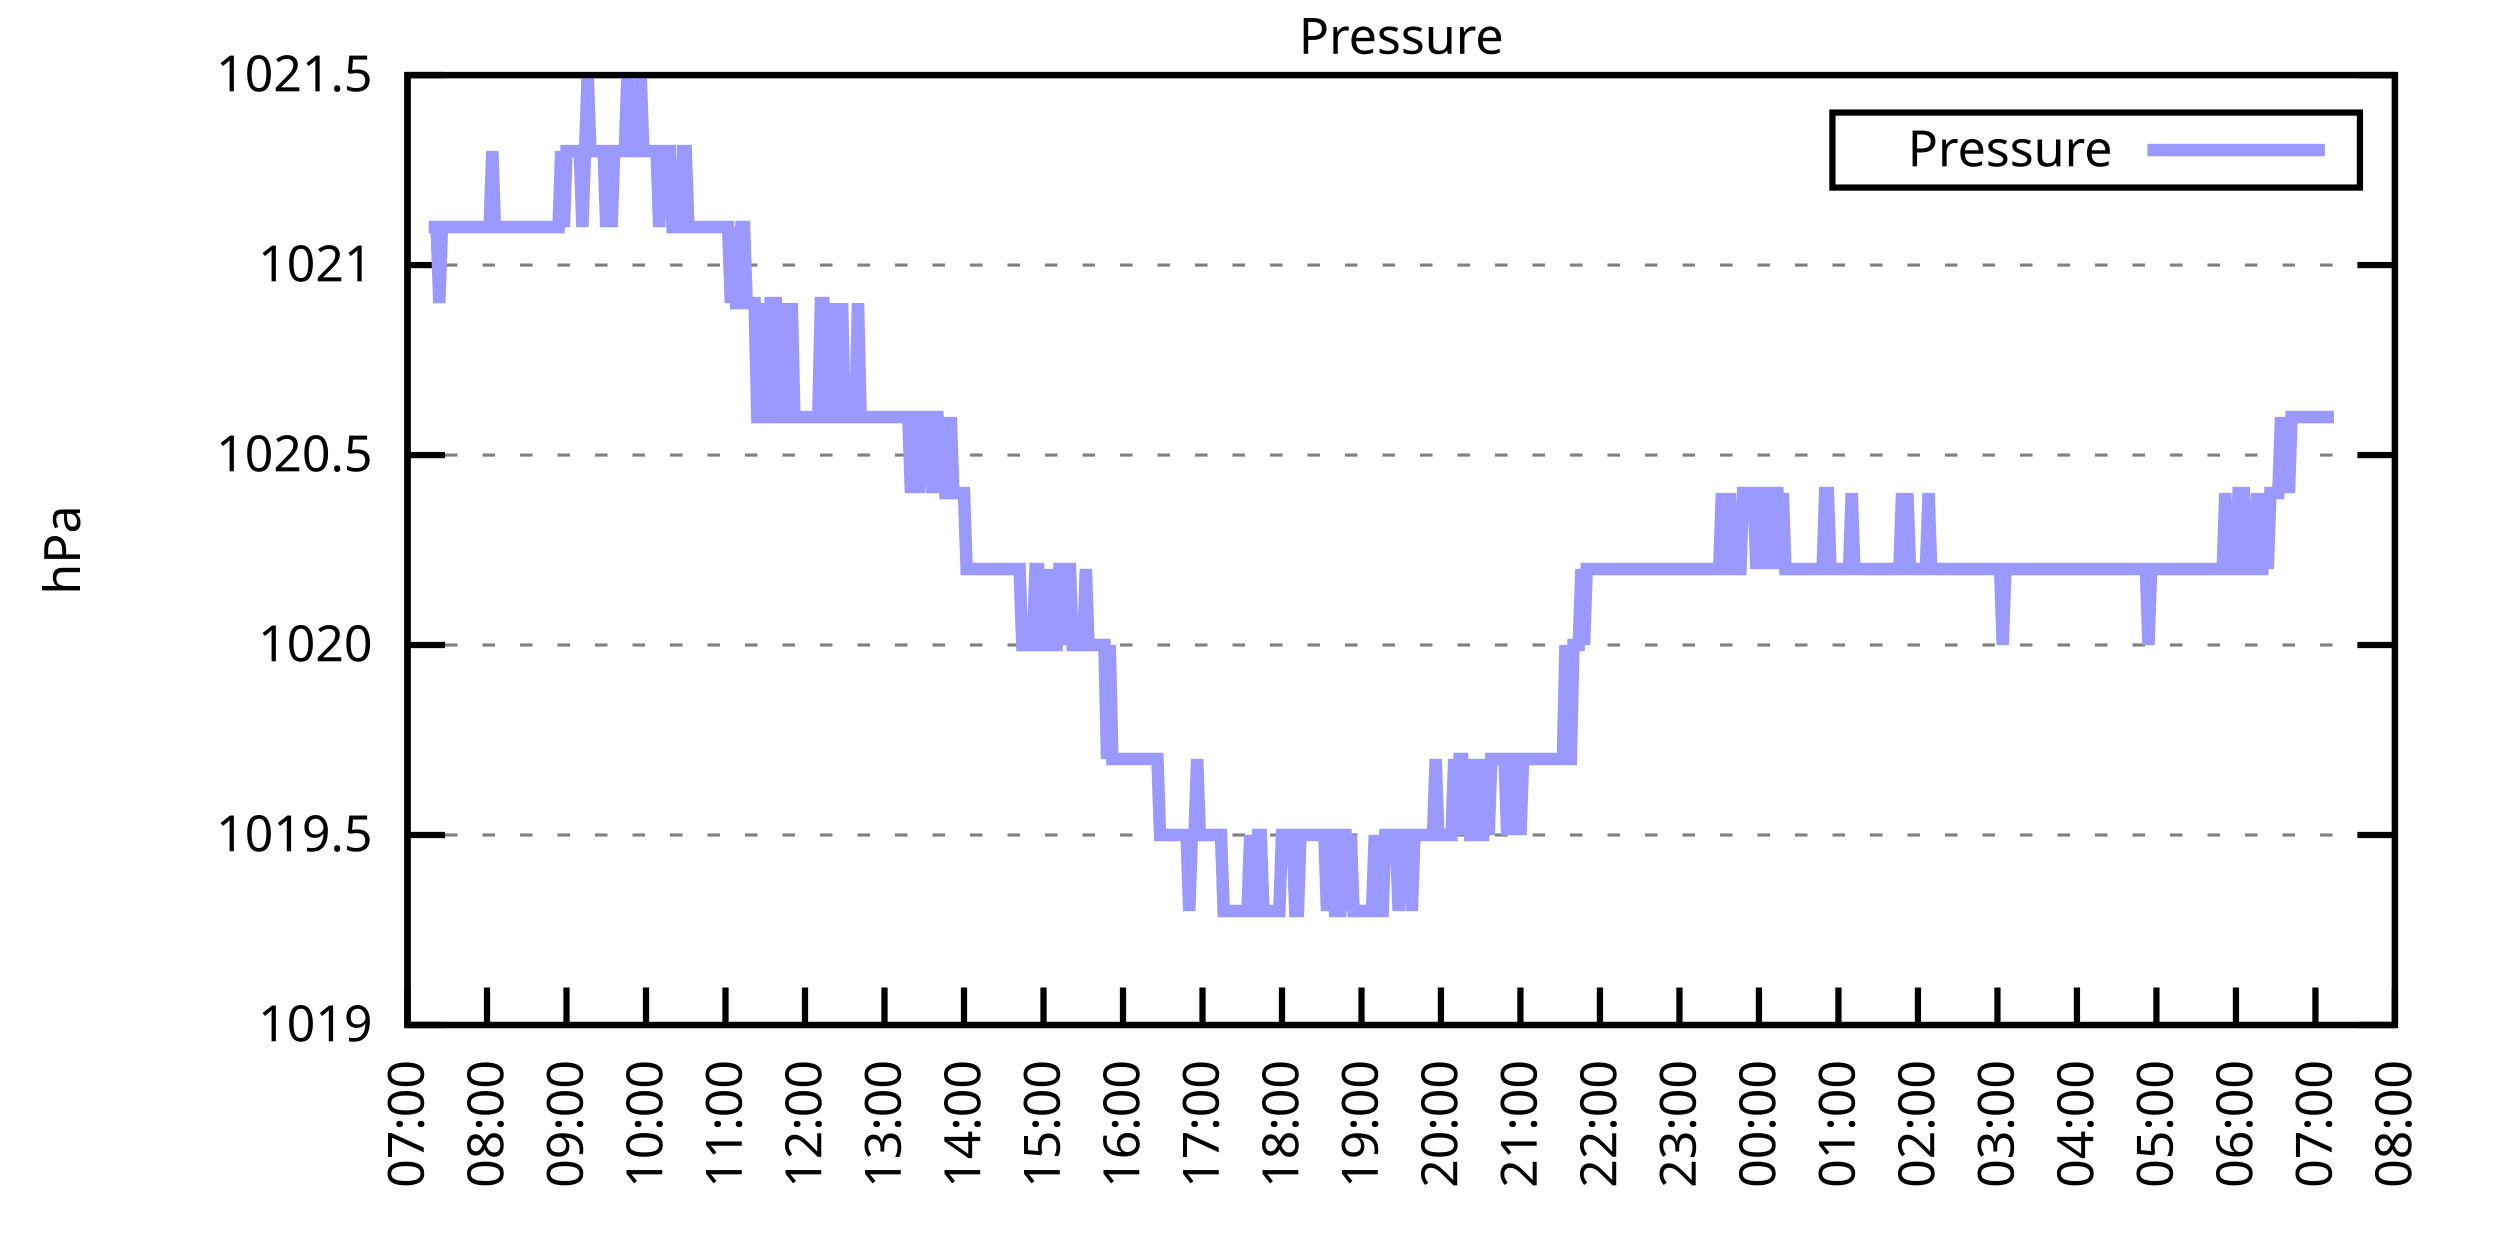
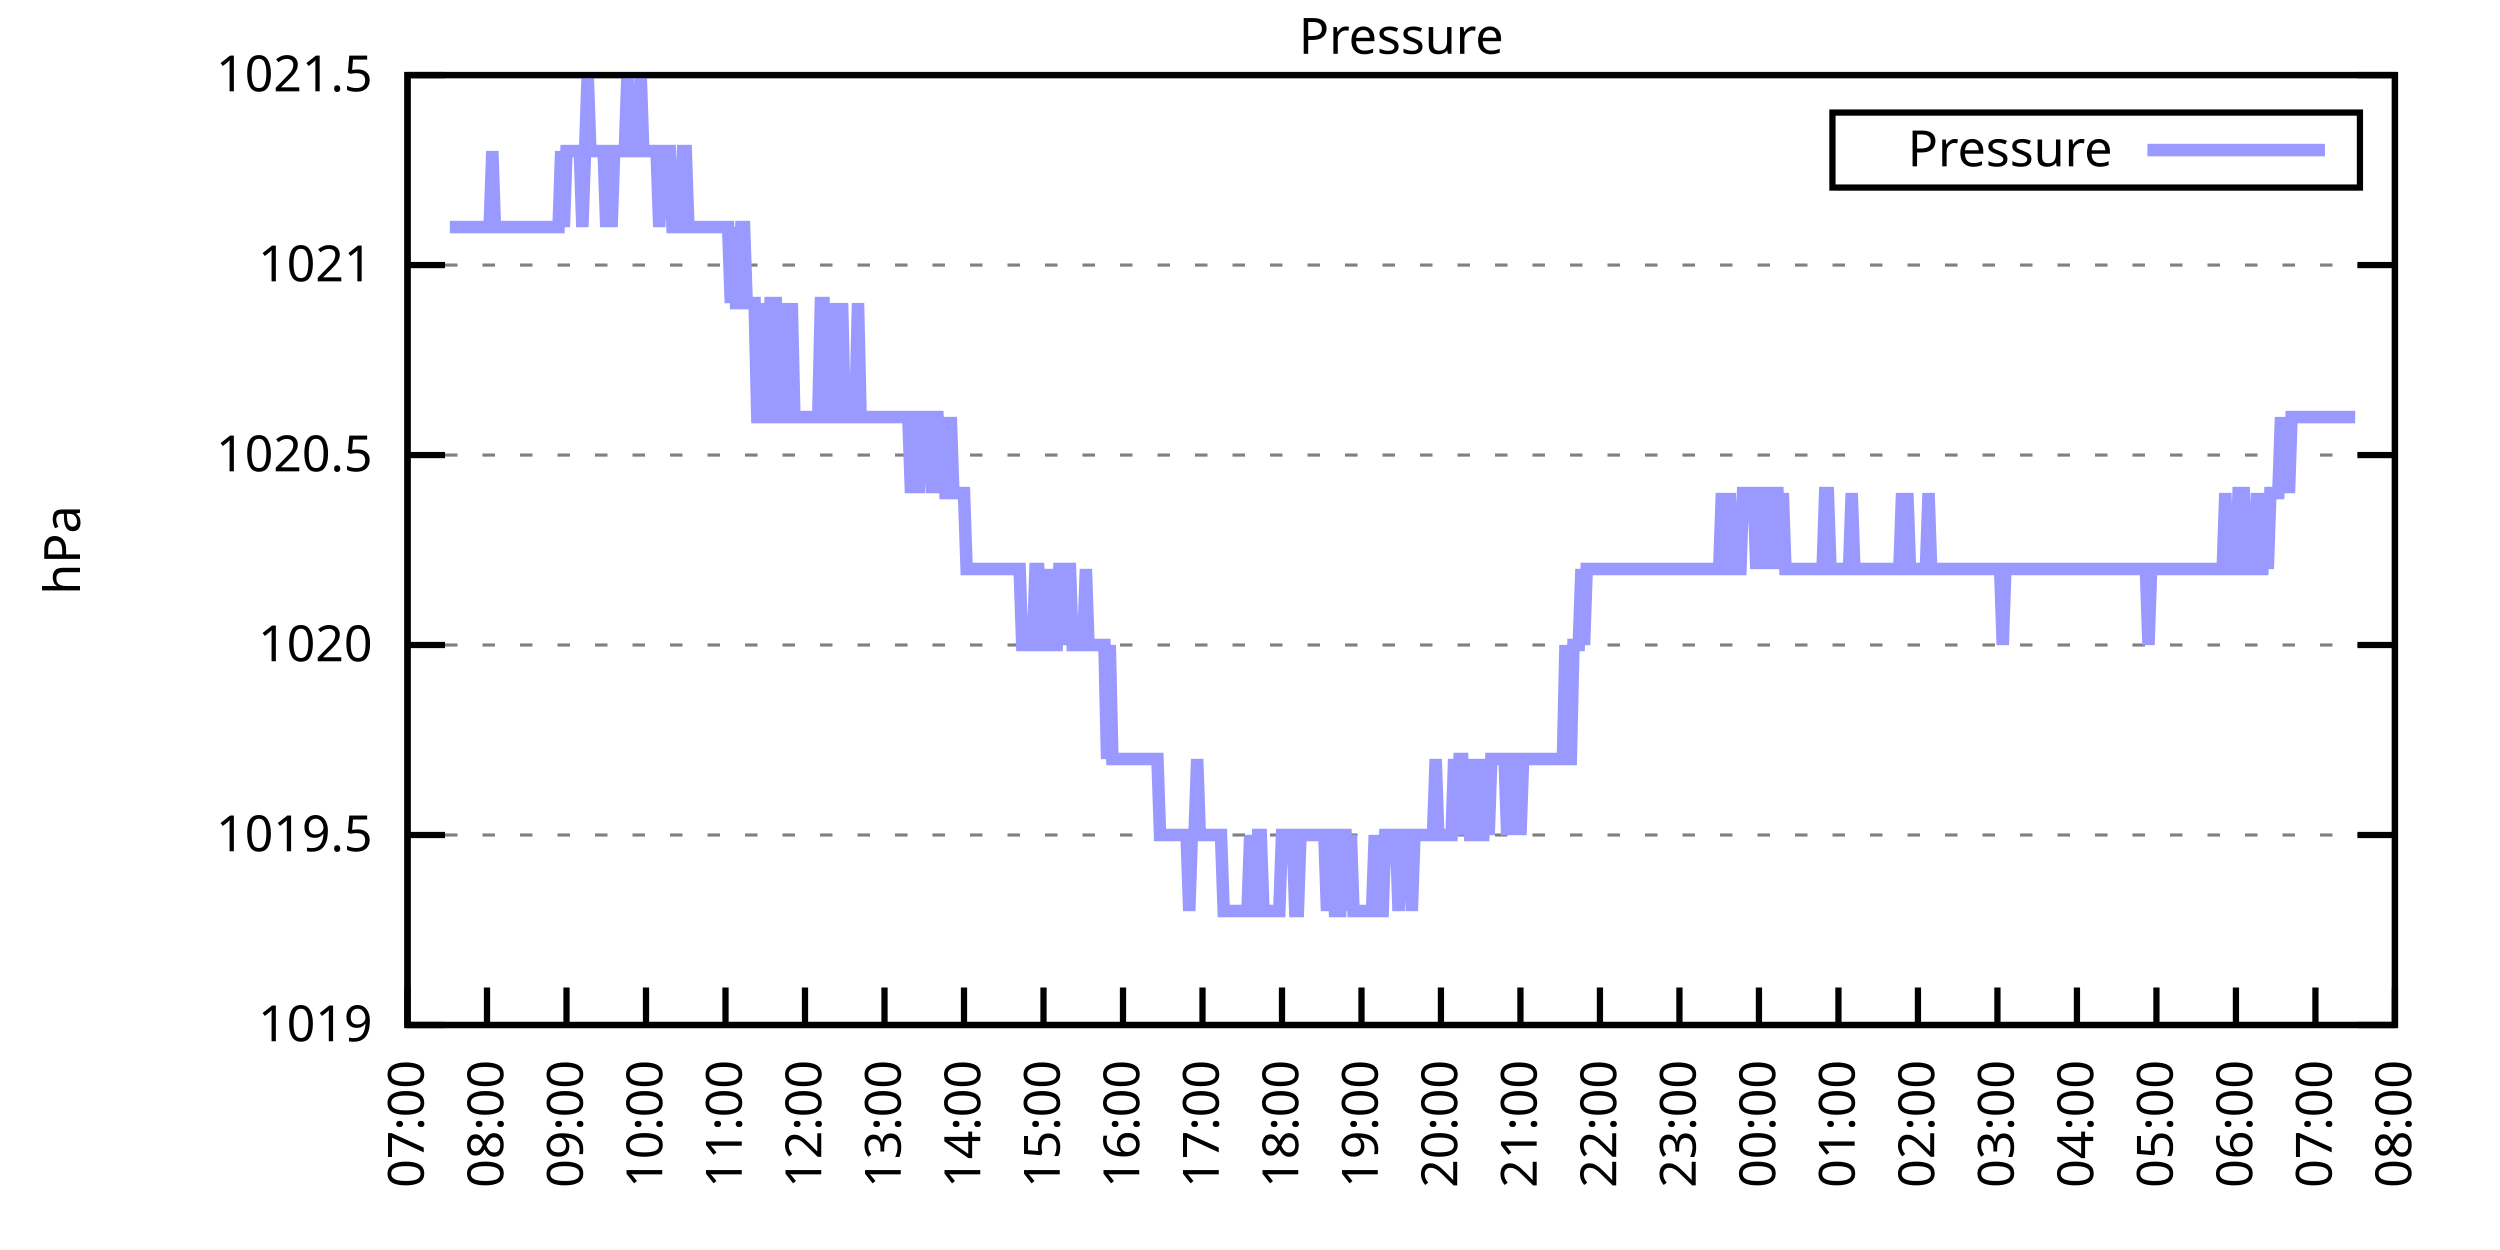
<svg xmlns="http://www.w3.org/2000/svg" xmlns:xlink="http://www.w3.org/1999/xlink" width="400" height="200" viewBox="0 0 400 200">
  <g id="gnuplot_canvas">
    <rect x="0" y="0" width="400" height="200" fill="none" />
    <defs>
      <circle id="gpDot" r="0.5" stroke-width="0.5" stroke="currentColor" />
      <path id="gpPt0" stroke-width="0.333" stroke="currentColor" d="M-1,0 h2 M0,-1 v2" />
      <path id="gpPt1" stroke-width="0.333" stroke="currentColor" d="M-1,-1 L1,1 M1,-1 L-1,1" />
      <path id="gpPt2" stroke-width="0.333" stroke="currentColor" d="M-1,0 L1,0 M0,-1 L0,1 M-1,-1 L1,1 M-1,1 L1,-1" />
      <rect id="gpPt3" stroke-width="0.333" stroke="currentColor" x="-1" y="-1" width="2" height="2" />
      <rect id="gpPt4" stroke-width="0.333" stroke="currentColor" fill="currentColor" x="-1" y="-1" width="2" height="2" />
      <circle id="gpPt5" stroke-width="0.333" stroke="currentColor" cx="0" cy="0" r="1" />
      <use xlink:href="#gpPt5" id="gpPt6" fill="currentColor" stroke="none" />
      <path id="gpPt7" stroke-width="0.333" stroke="currentColor" d="M0,-1.33 L-1.33,0.67 L1.33,0.67 z" />
      <use xlink:href="#gpPt7" id="gpPt8" fill="currentColor" stroke="none" />
      <use xlink:href="#gpPt7" id="gpPt9" stroke="currentColor" transform="rotate(180)" />
      <use xlink:href="#gpPt9" id="gpPt10" fill="currentColor" stroke="none" />
      <use xlink:href="#gpPt3" id="gpPt11" stroke="currentColor" transform="rotate(45)" />
      <use xlink:href="#gpPt11" id="gpPt12" fill="currentColor" stroke="none" />
      <path id="gpPt13" stroke-width="0.333" stroke="currentColor" d="M0,1.330 L1.265,0.411 L0.782,-1.067 L-0.782,-1.076 L-1.265,0.411 z" />
      <use xlink:href="#gpPt13" id="gpPt14" fill="currentColor" stroke="none" />
      <filter id="textbox" filterUnits="objectBoundingBox" x="0" y="0" height="1" width="1">
        <feFlood flood-color="white" flood-opacity="1" result="bgnd" />
        <feComposite in="SourceGraphic" in2="bgnd" operator="atop" />
      </filter>
      <filter id="greybox" filterUnits="objectBoundingBox" x="0" y="0" height="1" width="1">
        <feFlood flood-color="lightgrey" flood-opacity="1" result="grey" />
        <feComposite in="SourceGraphic" in2="grey" operator="atop" />
      </filter>
    </defs>
    <g fill="none" color="white" stroke="currentColor" stroke-width="1.00" stroke-linecap="butt" stroke-linejoin="miter">
</g>
    <g fill="none" color="black" stroke="currentColor" stroke-width="1.00" stroke-linecap="butt" stroke-linejoin="miter">
      <g stroke="none" shape-rendering="crispEdges">
        <polygon fill="rgb(255, 255, 255)" points="65.20,164.00 383.18,164.00 383.18,12.02 65.20,12.02 " />
      </g>
    </g>
    <g fill="none" color="black" stroke="currentColor" stroke-width="1.00" stroke-linecap="butt" stroke-linejoin="miter">
</g>
    <g fill="none" color="black" stroke="black" stroke-width="0.50" stroke-linecap="butt" stroke-linejoin="miter">
</g>
    <g fill="none" color="gray" stroke="currentColor" stroke-width="0.50" stroke-linecap="butt" stroke-linejoin="miter">
      <path stroke="gray" stroke-dasharray="2,4" class="gridline" d="M65.20,164.00 L383.19,164.00  " />
    </g>
    <g fill="none" color="gray" stroke="gray" stroke-width="1.00" stroke-linecap="butt" stroke-linejoin="miter">
</g>
    <g fill="none" color="black" stroke="currentColor" stroke-width="1.00" stroke-linecap="butt" stroke-linejoin="miter">
      <path stroke="black" d="M65.20,164.00 L71.20,164.00 M383.19,164.00 L377.19,164.00  " />
      <g transform="translate(59.60,166.60)" stroke="none" fill="black" font-family="Sans" font-size="8.00" text-anchor="end">
        <text>
          <tspan font-family="Sans"> 1019</tspan>
        </text>
      </g>
    </g>
    <g fill="none" color="black" stroke="currentColor" stroke-width="1.00" stroke-linecap="butt" stroke-linejoin="miter">
</g>
    <g fill="none" color="black" stroke="black" stroke-width="0.50" stroke-linecap="butt" stroke-linejoin="miter">
</g>
    <g fill="none" color="gray" stroke="currentColor" stroke-width="0.50" stroke-linecap="butt" stroke-linejoin="miter">
      <path stroke="gray" stroke-dasharray="2,4" class="gridline" d="M65.20,133.60 L383.19,133.60  " />
    </g>
    <g fill="none" color="gray" stroke="gray" stroke-width="1.00" stroke-linecap="butt" stroke-linejoin="miter">
</g>
    <g fill="none" color="black" stroke="currentColor" stroke-width="1.00" stroke-linecap="butt" stroke-linejoin="miter">
      <path stroke="black" d="M65.20,133.60 L71.20,133.60 M383.19,133.60 L377.19,133.60  " />
      <g transform="translate(59.60,136.20)" stroke="none" fill="black" font-family="Sans" font-size="8.00" text-anchor="end">
        <text>
          <tspan font-family="Sans"> 1019.5</tspan>
        </text>
      </g>
    </g>
    <g fill="none" color="black" stroke="currentColor" stroke-width="1.00" stroke-linecap="butt" stroke-linejoin="miter">
</g>
    <g fill="none" color="black" stroke="black" stroke-width="0.50" stroke-linecap="butt" stroke-linejoin="miter">
</g>
    <g fill="none" color="gray" stroke="currentColor" stroke-width="0.50" stroke-linecap="butt" stroke-linejoin="miter">
      <path stroke="gray" stroke-dasharray="2,4" class="gridline" d="M65.20,103.20 L383.19,103.20  " />
    </g>
    <g fill="none" color="gray" stroke="gray" stroke-width="1.00" stroke-linecap="butt" stroke-linejoin="miter">
</g>
    <g fill="none" color="black" stroke="currentColor" stroke-width="1.00" stroke-linecap="butt" stroke-linejoin="miter">
      <path stroke="black" d="M65.20,103.20 L71.20,103.20 M383.19,103.20 L377.19,103.20  " />
      <g transform="translate(59.60,105.80)" stroke="none" fill="black" font-family="Sans" font-size="8.00" text-anchor="end">
        <text>
          <tspan font-family="Sans"> 1020</tspan>
        </text>
      </g>
    </g>
    <g fill="none" color="black" stroke="currentColor" stroke-width="1.00" stroke-linecap="butt" stroke-linejoin="miter">
</g>
    <g fill="none" color="black" stroke="black" stroke-width="0.50" stroke-linecap="butt" stroke-linejoin="miter">
</g>
    <g fill="none" color="gray" stroke="currentColor" stroke-width="0.50" stroke-linecap="butt" stroke-linejoin="miter">
      <path stroke="gray" stroke-dasharray="2,4" class="gridline" d="M65.20,72.81 L383.19,72.81  " />
    </g>
    <g fill="none" color="gray" stroke="gray" stroke-width="1.00" stroke-linecap="butt" stroke-linejoin="miter">
</g>
    <g fill="none" color="black" stroke="currentColor" stroke-width="1.00" stroke-linecap="butt" stroke-linejoin="miter">
      <path stroke="black" d="M65.20,72.81 L71.20,72.81 M383.19,72.81 L377.19,72.81  " />
      <g transform="translate(59.60,75.41)" stroke="none" fill="black" font-family="Sans" font-size="8.00" text-anchor="end">
        <text>
          <tspan font-family="Sans"> 1020.5</tspan>
        </text>
      </g>
    </g>
    <g fill="none" color="black" stroke="currentColor" stroke-width="1.00" stroke-linecap="butt" stroke-linejoin="miter">
</g>
    <g fill="none" color="black" stroke="black" stroke-width="0.50" stroke-linecap="butt" stroke-linejoin="miter">
</g>
    <g fill="none" color="gray" stroke="currentColor" stroke-width="0.50" stroke-linecap="butt" stroke-linejoin="miter">
      <path stroke="gray" stroke-dasharray="2,4" class="gridline" d="M65.20,42.41 L383.19,42.41  " />
    </g>
    <g fill="none" color="gray" stroke="gray" stroke-width="1.00" stroke-linecap="butt" stroke-linejoin="miter">
</g>
    <g fill="none" color="black" stroke="currentColor" stroke-width="1.00" stroke-linecap="butt" stroke-linejoin="miter">
      <path stroke="black" d="M65.20,42.41 L71.20,42.41 M383.19,42.41 L377.19,42.41  " />
      <g transform="translate(59.60,45.01)" stroke="none" fill="black" font-family="Sans" font-size="8.00" text-anchor="end">
        <text>
          <tspan font-family="Sans"> 1021</tspan>
        </text>
      </g>
    </g>
    <g fill="none" color="black" stroke="currentColor" stroke-width="1.00" stroke-linecap="butt" stroke-linejoin="miter">
</g>
    <g fill="none" color="black" stroke="black" stroke-width="0.50" stroke-linecap="butt" stroke-linejoin="miter">
</g>
    <g fill="none" color="gray" stroke="currentColor" stroke-width="0.50" stroke-linecap="butt" stroke-linejoin="miter">
      <path stroke="gray" stroke-dasharray="2,4" class="gridline" d="M65.20,12.01 L383.19,12.01  " />
    </g>
    <g fill="none" color="gray" stroke="gray" stroke-width="1.00" stroke-linecap="butt" stroke-linejoin="miter">
</g>
    <g fill="none" color="black" stroke="currentColor" stroke-width="1.00" stroke-linecap="butt" stroke-linejoin="miter">
      <path stroke="black" d="M65.20,12.01 L71.20,12.01 M383.19,12.01 L377.19,12.01  " />
      <g transform="translate(59.60,14.61)" stroke="none" fill="black" font-family="Sans" font-size="8.00" text-anchor="end">
        <text>
          <tspan font-family="Sans"> 1021.5</tspan>
        </text>
      </g>
    </g>
    <g fill="none" color="black" stroke="currentColor" stroke-width="1.00" stroke-linecap="butt" stroke-linejoin="miter">
      <path stroke="black" d="M65.20,164.00 L65.20,158.00  " />
      <g transform="translate(67.80,169.60) rotate(270.00)" stroke="none" fill="black" font-family="Sans" font-size="8.00" text-anchor="end">
        <text>
          <tspan font-family="Sans">07:00</tspan>
        </text>
      </g>
    </g>
    <g fill="none" color="black" stroke="currentColor" stroke-width="1.00" stroke-linecap="butt" stroke-linejoin="miter">
      <path stroke="black" d="M77.92,164.00 L77.92,158.00  " />
      <g transform="translate(80.52,169.60) rotate(270.00)" stroke="none" fill="black" font-family="Sans" font-size="8.00" text-anchor="end">
        <text>
          <tspan font-family="Sans">08:00</tspan>
        </text>
      </g>
    </g>
    <g fill="none" color="black" stroke="currentColor" stroke-width="1.00" stroke-linecap="butt" stroke-linejoin="miter">
      <path stroke="black" d="M90.64,164.00 L90.64,158.00  " />
      <g transform="translate(93.24,169.60) rotate(270.00)" stroke="none" fill="black" font-family="Sans" font-size="8.00" text-anchor="end">
        <text>
          <tspan font-family="Sans">09:00</tspan>
        </text>
      </g>
    </g>
    <g fill="none" color="black" stroke="currentColor" stroke-width="1.00" stroke-linecap="butt" stroke-linejoin="miter">
      <path stroke="black" d="M103.36,164.00 L103.36,158.00  " />
      <g transform="translate(105.96,169.60) rotate(270.00)" stroke="none" fill="black" font-family="Sans" font-size="8.00" text-anchor="end">
        <text>
          <tspan font-family="Sans">10:00</tspan>
        </text>
      </g>
    </g>
    <g fill="none" color="black" stroke="currentColor" stroke-width="1.00" stroke-linecap="butt" stroke-linejoin="miter">
      <path stroke="black" d="M116.08,164.00 L116.08,158.00  " />
      <g transform="translate(118.68,169.60) rotate(270.00)" stroke="none" fill="black" font-family="Sans" font-size="8.00" text-anchor="end">
        <text>
          <tspan font-family="Sans">11:00</tspan>
        </text>
      </g>
    </g>
    <g fill="none" color="black" stroke="currentColor" stroke-width="1.00" stroke-linecap="butt" stroke-linejoin="miter">
      <path stroke="black" d="M128.80,164.00 L128.80,158.00  " />
      <g transform="translate(131.40,169.60) rotate(270.00)" stroke="none" fill="black" font-family="Sans" font-size="8.00" text-anchor="end">
        <text>
          <tspan font-family="Sans">12:00</tspan>
        </text>
      </g>
    </g>
    <g fill="none" color="black" stroke="currentColor" stroke-width="1.00" stroke-linecap="butt" stroke-linejoin="miter">
      <path stroke="black" d="M141.52,164.00 L141.52,158.00  " />
      <g transform="translate(144.12,169.60) rotate(270.00)" stroke="none" fill="black" font-family="Sans" font-size="8.00" text-anchor="end">
        <text>
          <tspan font-family="Sans">13:00</tspan>
        </text>
      </g>
    </g>
    <g fill="none" color="black" stroke="currentColor" stroke-width="1.00" stroke-linecap="butt" stroke-linejoin="miter">
      <path stroke="black" d="M154.24,164.00 L154.24,158.00  " />
      <g transform="translate(156.84,169.60) rotate(270.00)" stroke="none" fill="black" font-family="Sans" font-size="8.00" text-anchor="end">
        <text>
          <tspan font-family="Sans">14:00</tspan>
        </text>
      </g>
    </g>
    <g fill="none" color="black" stroke="currentColor" stroke-width="1.00" stroke-linecap="butt" stroke-linejoin="miter">
      <path stroke="black" d="M166.96,164.00 L166.96,158.00  " />
      <g transform="translate(169.56,169.60) rotate(270.00)" stroke="none" fill="black" font-family="Sans" font-size="8.00" text-anchor="end">
        <text>
          <tspan font-family="Sans">15:00</tspan>
        </text>
      </g>
    </g>
    <g fill="none" color="black" stroke="currentColor" stroke-width="1.00" stroke-linecap="butt" stroke-linejoin="miter">
      <path stroke="black" d="M179.68,164.00 L179.68,158.00  " />
      <g transform="translate(182.28,169.60) rotate(270.00)" stroke="none" fill="black" font-family="Sans" font-size="8.00" text-anchor="end">
        <text>
          <tspan font-family="Sans">16:00</tspan>
        </text>
      </g>
    </g>
    <g fill="none" color="black" stroke="currentColor" stroke-width="1.00" stroke-linecap="butt" stroke-linejoin="miter">
      <path stroke="black" d="M192.40,164.00 L192.40,158.00  " />
      <g transform="translate(195.00,169.60) rotate(270.00)" stroke="none" fill="black" font-family="Sans" font-size="8.00" text-anchor="end">
        <text>
          <tspan font-family="Sans">17:00</tspan>
        </text>
      </g>
    </g>
    <g fill="none" color="black" stroke="currentColor" stroke-width="1.00" stroke-linecap="butt" stroke-linejoin="miter">
      <path stroke="black" d="M205.12,164.00 L205.12,158.00  " />
      <g transform="translate(207.72,169.60) rotate(270.00)" stroke="none" fill="black" font-family="Sans" font-size="8.00" text-anchor="end">
        <text>
          <tspan font-family="Sans">18:00</tspan>
        </text>
      </g>
    </g>
    <g fill="none" color="black" stroke="currentColor" stroke-width="1.00" stroke-linecap="butt" stroke-linejoin="miter">
      <path stroke="black" d="M217.84,164.00 L217.84,158.00  " />
      <g transform="translate(220.44,169.60) rotate(270.00)" stroke="none" fill="black" font-family="Sans" font-size="8.00" text-anchor="end">
        <text>
          <tspan font-family="Sans">19:00</tspan>
        </text>
      </g>
    </g>
    <g fill="none" color="black" stroke="currentColor" stroke-width="1.00" stroke-linecap="butt" stroke-linejoin="miter">
      <path stroke="black" d="M230.55,164.00 L230.55,158.00  " />
      <g transform="translate(233.15,169.60) rotate(270.00)" stroke="none" fill="black" font-family="Sans" font-size="8.00" text-anchor="end">
        <text>
          <tspan font-family="Sans">20:00</tspan>
        </text>
      </g>
    </g>
    <g fill="none" color="black" stroke="currentColor" stroke-width="1.00" stroke-linecap="butt" stroke-linejoin="miter">
      <path stroke="black" d="M243.27,164.00 L243.27,158.00  " />
      <g transform="translate(245.87,169.60) rotate(270.00)" stroke="none" fill="black" font-family="Sans" font-size="8.00" text-anchor="end">
        <text>
          <tspan font-family="Sans">21:00</tspan>
        </text>
      </g>
    </g>
    <g fill="none" color="black" stroke="currentColor" stroke-width="1.00" stroke-linecap="butt" stroke-linejoin="miter">
      <path stroke="black" d="M255.99,164.00 L255.99,158.00  " />
      <g transform="translate(258.59,169.60) rotate(270.00)" stroke="none" fill="black" font-family="Sans" font-size="8.00" text-anchor="end">
        <text>
          <tspan font-family="Sans">22:00</tspan>
        </text>
      </g>
    </g>
    <g fill="none" color="black" stroke="currentColor" stroke-width="1.00" stroke-linecap="butt" stroke-linejoin="miter">
      <path stroke="black" d="M268.71,164.00 L268.71,158.00  " />
      <g transform="translate(271.31,169.60) rotate(270.00)" stroke="none" fill="black" font-family="Sans" font-size="8.00" text-anchor="end">
        <text>
          <tspan font-family="Sans">23:00</tspan>
        </text>
      </g>
    </g>
    <g fill="none" color="black" stroke="currentColor" stroke-width="1.00" stroke-linecap="butt" stroke-linejoin="miter">
      <path stroke="black" d="M281.43,164.00 L281.43,158.00  " />
      <g transform="translate(284.03,169.60) rotate(270.00)" stroke="none" fill="black" font-family="Sans" font-size="8.00" text-anchor="end">
        <text>
          <tspan font-family="Sans">00:00</tspan>
        </text>
      </g>
    </g>
    <g fill="none" color="black" stroke="currentColor" stroke-width="1.00" stroke-linecap="butt" stroke-linejoin="miter">
      <path stroke="black" d="M294.15,164.00 L294.15,158.00  " />
      <g transform="translate(296.75,169.60) rotate(270.00)" stroke="none" fill="black" font-family="Sans" font-size="8.00" text-anchor="end">
        <text>
          <tspan font-family="Sans">01:00</tspan>
        </text>
      </g>
    </g>
    <g fill="none" color="black" stroke="currentColor" stroke-width="1.00" stroke-linecap="butt" stroke-linejoin="miter">
      <path stroke="black" d="M306.87,164.00 L306.87,158.00  " />
      <g transform="translate(309.47,169.60) rotate(270.00)" stroke="none" fill="black" font-family="Sans" font-size="8.00" text-anchor="end">
        <text>
          <tspan font-family="Sans">02:00</tspan>
        </text>
      </g>
    </g>
    <g fill="none" color="black" stroke="currentColor" stroke-width="1.00" stroke-linecap="butt" stroke-linejoin="miter">
      <path stroke="black" d="M319.59,164.00 L319.59,158.00  " />
      <g transform="translate(322.19,169.60) rotate(270.00)" stroke="none" fill="black" font-family="Sans" font-size="8.00" text-anchor="end">
        <text>
          <tspan font-family="Sans">03:00</tspan>
        </text>
      </g>
    </g>
    <g fill="none" color="black" stroke="currentColor" stroke-width="1.00" stroke-linecap="butt" stroke-linejoin="miter">
      <path stroke="black" d="M332.31,164.00 L332.31,158.00  " />
      <g transform="translate(334.91,169.60) rotate(270.00)" stroke="none" fill="black" font-family="Sans" font-size="8.00" text-anchor="end">
        <text>
          <tspan font-family="Sans">04:00</tspan>
        </text>
      </g>
    </g>
    <g fill="none" color="black" stroke="currentColor" stroke-width="1.00" stroke-linecap="butt" stroke-linejoin="miter">
      <path stroke="black" d="M345.03,164.00 L345.03,158.00  " />
      <g transform="translate(347.63,169.60) rotate(270.00)" stroke="none" fill="black" font-family="Sans" font-size="8.00" text-anchor="end">
        <text>
          <tspan font-family="Sans">05:00</tspan>
        </text>
      </g>
    </g>
    <g fill="none" color="black" stroke="currentColor" stroke-width="1.00" stroke-linecap="butt" stroke-linejoin="miter">
      <path stroke="black" d="M357.75,164.00 L357.75,158.00  " />
      <g transform="translate(360.35,169.60) rotate(270.00)" stroke="none" fill="black" font-family="Sans" font-size="8.00" text-anchor="end">
        <text>
          <tspan font-family="Sans">06:00</tspan>
        </text>
      </g>
    </g>
    <g fill="none" color="black" stroke="currentColor" stroke-width="1.00" stroke-linecap="butt" stroke-linejoin="miter">
      <path stroke="black" d="M370.47,164.00 L370.47,158.00  " />
      <g transform="translate(373.07,169.60) rotate(270.00)" stroke="none" fill="black" font-family="Sans" font-size="8.00" text-anchor="end">
        <text>
          <tspan font-family="Sans">07:00</tspan>
        </text>
      </g>
    </g>
    <g fill="none" color="black" stroke="currentColor" stroke-width="1.00" stroke-linecap="butt" stroke-linejoin="miter">
      <path stroke="black" d="M383.19,164.00 L383.19,158.00  " />
      <g transform="translate(385.79,169.60) rotate(270.00)" stroke="none" fill="black" font-family="Sans" font-size="8.00" text-anchor="end">
        <text>
          <tspan font-family="Sans">08:00</tspan>
        </text>
      </g>
    </g>
    <g fill="none" color="black" stroke="currentColor" stroke-width="1.00" stroke-linecap="butt" stroke-linejoin="miter">
</g>
    <g fill="none" color="black" stroke="currentColor" stroke-width="1.00" stroke-linecap="butt" stroke-linejoin="miter">
      <path stroke="black" d="M65.20,12.01 L65.20,164.00 L383.19,164.00 L383.19,12.01 L65.20,12.01 Z  " />
    </g>
    <g fill="none" color="black" stroke="currentColor" stroke-width="1.00" stroke-linecap="butt" stroke-linejoin="miter">
</g>
    <g fill="none" color="black" stroke="currentColor" stroke-width="1.00" stroke-linecap="butt" stroke-linejoin="miter">
      <path stroke="black" d="M293.19,30.01 L293.19,18.01 L377.59,18.01 L377.59,30.01 L293.19,30.01 Z  " />
    </g>
    <g id="Pressure_plot_1">
      <g fill="none" color="white" stroke="black" stroke-width="2.00" stroke-linecap="butt" stroke-linejoin="miter">
</g>
      <g fill="none" color="black" stroke="currentColor" stroke-width="2.00" stroke-linecap="butt" stroke-linejoin="miter">
        <g transform="translate(337.99,26.61)" stroke="none" fill="black" font-family="Sans" font-size="8.00" text-anchor="end">
          <text>
            <tspan font-family="Sans">Pressure</tspan>
          </text>
        </g>
      </g>
      <g fill="none" color="black" stroke="currentColor" stroke-width="2.00" stroke-linecap="butt" stroke-linejoin="miter">
-         <path stroke="rgb(153, 153, 255)" d="M343.59,24.01 L371.99,24.01 M68.59,36.33 L69.02,36.33 L69.44,36.33 L69.86,36.33 L70.29,48.49 L70.71,36.33   L71.14,36.33 L71.56,36.33 L71.98,36.33 L72.41,36.33 L72.83,36.33 L73.26,36.33 L73.68,36.33 L74.10,36.33   L74.53,36.33 L74.95,36.33 L75.38,36.33 L75.80,36.33 L76.22,36.33 L76.65,36.33 L77.07,36.33 L77.50,36.33   L77.92,36.33 L78.34,36.33 L78.77,24.17 L79.19,36.33 L79.62,36.33 L80.04,36.33 L80.46,36.33 L80.89,36.33   L81.31,36.33 L81.74,36.33 L82.16,36.33 L82.58,36.33 L83.01,36.33 L83.43,36.33 L83.86,36.33 L84.28,36.33   L84.70,36.33 L85.13,36.33 L85.55,36.33 L85.98,36.33 L86.40,36.33 L86.82,36.33 L87.25,36.33 L87.67,36.33   L88.10,36.33 L88.52,36.33 L88.94,36.33 L89.37,36.33 L89.79,24.17 L90.22,36.33 L90.64,24.17 L91.06,24.17   L91.49,24.17 L91.91,24.17 L92.34,24.17 L92.76,24.17 L93.18,36.33 L93.61,24.17 L94.03,12.01 L94.46,24.17   L94.88,24.17 L95.30,24.17 L95.73,24.17 L96.15,24.17 L96.58,24.17 L97.00,36.33 L97.42,24.17 L97.85,36.33   L98.27,24.17 L98.69,24.17 L99.12,24.17 L99.54,24.17 L99.97,24.17 L100.39,12.01 L100.81,24.17 L101.24,24.17   L101.66,24.17 L102.09,24.17 L102.51,12.01 L102.93,24.17 L103.36,24.17 L103.78,24.17 L104.21,24.17 L104.63,24.17   L105.05,24.17 L105.48,36.33 L105.90,24.17 L106.33,24.17 L106.75,24.17 L107.17,24.17 L107.60,36.33 L108.02,36.33   L108.45,36.33 L108.87,36.33 L109.29,24.17 L109.72,24.17 L110.14,36.33 L110.57,36.33 L110.99,36.33 L111.41,36.33   L111.84,36.33 L112.26,36.33 L112.69,36.33 L113.11,36.33 L113.53,36.33 L113.96,36.33 L114.38,36.33 L114.81,36.33   L115.23,36.33 L115.65,36.33 L116.08,36.33 L116.50,36.33 L116.93,48.49 L117.35,36.33 L117.77,48.49 L118.20,48.49   L118.62,36.33 L119.05,36.33 L119.47,48.49 L119.89,48.49 L120.32,48.49 L120.74,48.49 L121.17,66.73 L121.59,66.73   L122.01,48.49 L122.44,66.73 L122.86,66.73 L123.29,48.49 L123.71,48.49 L124.13,48.49 L124.56,66.73 L124.98,66.73   L125.41,48.49 L125.83,66.73 L126.25,66.73 L126.68,48.49 L127.10,66.73 L127.53,66.73 L127.95,66.73 L128.37,66.73   L128.80,66.73 L129.22,66.73 L129.65,66.73 L130.07,66.73 L130.49,66.73 L130.92,66.73 L131.34,48.49 L131.77,48.49   L132.19,66.73 L132.61,66.73 L133.04,66.73 L133.46,48.49 L133.89,66.73 L134.31,66.73 L134.73,48.49 L135.16,66.73   L135.58,66.73 L136.01,66.73 L136.43,66.73 L136.85,66.73 L137.28,48.49 L137.70,66.73 L138.13,66.73 L138.55,66.73   L138.97,66.73 L139.40,66.73 L139.82,66.73 L140.25,66.73 L140.67,66.73 L141.09,66.73 L141.52,66.73 L141.94,66.73   L142.37,66.73 L142.79,66.73 L143.21,66.73 L143.64,66.73 L144.06,66.73 L144.49,66.73 L144.91,66.73 L145.33,66.73   L145.76,78.89 L146.18,66.73 L146.61,66.73 L147.03,78.89 L147.45,66.73 L147.88,66.73 L148.30,66.73 L148.73,66.73   L149.15,78.89 L149.57,66.73 L150.00,66.73 L150.42,78.89 L150.85,66.73 L151.27,78.89 L151.69,78.89 L152.12,66.73   L152.54,78.89 L152.97,78.89 L153.39,78.89 L153.81,78.89 L154.24,78.89 L154.66,91.04 L155.09,91.04 L155.51,91.04   L155.93,91.04 L156.36,91.04 L156.78,91.04 L157.21,91.04 L157.63,91.04 L158.05,91.04 L158.48,91.04 L158.90,91.04   L159.33,91.04 L159.75,91.04 L160.17,91.04 L160.60,91.04 L161.02,91.04 L161.44,91.04 L161.87,91.04 L162.29,91.04   L162.72,91.04 L163.14,91.04 L163.56,103.20 L163.99,103.20 L164.41,103.20 L164.84,103.20 L165.26,103.20 L165.68,91.04   L166.11,91.04 L166.53,103.20 L166.96,103.20 L167.38,103.20 L167.80,91.04 L168.23,103.20 L168.65,103.20 L169.08,103.20   L169.50,91.04 L169.92,91.04 L170.35,103.20 L170.77,91.04 L171.20,91.04 L171.62,103.20 L172.04,103.20 L172.47,103.20   L172.89,103.20 L173.32,103.20 L173.74,91.04 L174.16,103.20 L174.59,103.20 L175.01,103.20 L175.44,103.20 L175.86,103.20   L176.28,103.20 L176.71,103.20 L177.13,121.44 L177.56,103.20 L177.98,121.44 L178.40,121.44 L178.83,121.44 L179.25,121.44   L179.68,121.44 L180.10,121.44 L180.52,121.44 L180.95,121.44 L181.37,121.44 L181.80,121.44 L182.22,121.44 L182.64,121.44   L183.07,121.44 L183.49,121.44 L183.92,121.44 L184.34,121.44 L184.76,121.44 L185.19,121.44 L185.61,133.60 L186.04,133.60   L186.46,133.60 L186.88,133.60 L187.31,133.60 L187.73,133.60 L188.16,133.60 L188.58,133.60 L189.00,133.60 L189.43,133.60   L189.85,133.60 L190.28,145.76 L190.70,133.60 L191.12,133.60 L191.55,121.44 L191.97,133.60 L192.40,133.60 L192.82,133.60   L193.24,133.60 L193.67,133.60 L194.09,133.60 L194.52,133.60 L194.94,133.60 L195.36,133.60 L195.79,145.76 L196.21,145.76   L196.64,145.76 L197.06,145.76 L197.48,145.76 L197.91,145.76 L198.33,145.76 L198.76,145.76 L199.18,145.76 L199.60,145.76   L200.03,133.60 L200.45,145.76 L200.88,145.76 L201.30,133.60 L201.72,133.60 L202.15,145.76 L202.57,145.76 L203.00,145.76   L203.42,145.76 L203.84,145.76 L204.27,145.76 L204.69,145.76 L205.12,133.60 L205.54,133.60 L205.96,133.60 L206.39,133.60   L206.81,133.60 L207.24,145.76 L207.66,145.76 L208.08,133.60 L208.51,133.60 L208.93,133.60 L209.36,133.60 L209.78,133.60   L210.20,133.60 L210.63,133.60 L211.05,133.60 L211.48,133.60 L211.90,133.60 L212.32,145.76 L212.75,133.60 L213.17,133.60   L213.60,145.76 L214.02,145.76 L214.44,145.76 L214.87,133.60 L215.29,133.60 L215.72,145.76 L216.14,133.60 L216.56,145.76   L216.99,145.76 L217.41,145.76 L217.84,145.76 L218.26,145.76 L218.68,145.76 L219.11,145.76 L219.53,145.76 L219.96,133.60   L220.38,145.76 L220.80,145.76 L221.23,145.76 L221.65,133.60 L222.08,133.60 L222.50,133.60 L222.92,133.60 L223.35,133.60   L223.77,145.76 L224.20,133.60 L224.62,133.60 L225.04,133.60 L225.47,133.60 L225.89,145.76 L226.31,133.60 L226.74,133.60   L227.16,133.60 L227.59,133.60 L228.01,133.60 L228.43,133.60 L228.86,133.60 L229.28,133.60 L229.71,121.44 L230.13,133.60   L230.55,133.60 L230.98,133.60 L231.40,133.60 L231.83,133.60 L232.25,133.60 L232.67,121.44 L233.10,133.60 L233.52,121.44   L233.95,121.44 L234.37,133.60 L234.79,121.44 L235.22,133.60 L235.64,133.60 L236.07,121.44 L236.49,133.60 L236.91,133.60   L237.34,133.60 L237.76,121.44 L238.19,133.60 L238.61,121.44 L239.03,121.44 L239.46,121.44 L239.88,121.44 L240.31,121.44   L240.73,121.44 L241.15,133.60 L241.58,121.44 L242.00,133.60 L242.43,121.44 L242.85,121.44 L243.27,133.60 L243.70,121.44   L244.12,121.44 L244.55,121.44 L244.97,121.44 L245.39,121.44 L245.82,121.44 L246.24,121.44 L246.67,121.44 L247.09,121.44   L247.51,121.44 L247.94,121.44 L248.36,121.44 L248.79,121.44 L249.21,121.44 L249.63,121.44 L250.06,121.44 L250.48,103.20   L250.91,121.44 L251.33,121.44 L251.75,103.20 L252.18,103.20 L252.60,103.20 L253.03,91.04 L253.45,103.20 L253.87,91.04   L254.30,91.04 L254.72,91.04 L255.15,91.04 L255.57,91.04 L255.99,91.04 L256.42,91.04 L256.84,91.04 L257.27,91.04   L257.69,91.04 L258.11,91.04 L258.54,91.04 L258.96,91.04 L259.39,91.04 L259.81,91.04 L260.23,91.04 L260.66,91.04   L261.08,91.04 L261.51,91.04 L261.93,91.04 L262.35,91.04 L262.78,91.04 L263.20,91.04 L263.63,91.04 L264.05,91.04   L264.47,91.04 L264.90,91.04 L265.32,91.04 L265.75,91.04 L266.17,91.04 L266.59,91.04 L267.02,91.04 L267.44,91.04   L267.87,91.04 L268.29,91.04 L268.71,91.04 L269.14,91.04 L269.56,91.04 L269.99,91.04 L270.41,91.04 L270.83,91.04   L271.26,91.04 L271.68,91.04 L272.11,91.04 L272.53,91.04 L272.95,91.04 L273.38,91.04 L273.80,91.04 L274.23,91.04   L274.65,91.04 L275.07,91.04 L275.50,78.89 L275.92,91.04 L276.35,91.04 L276.77,78.89 L277.19,91.04 L277.62,91.04   L278.04,91.04 L278.47,91.04 L278.89,78.89 L279.31,78.89 L279.74,78.89 L280.16,78.89 L280.59,78.89 L281.01,91.04   L281.43,78.89 L281.86,78.89 L282.28,91.04 L282.71,78.89 L283.13,91.04 L283.55,78.89 L283.98,78.89 L284.40,78.89   L284.83,91.04 L285.25,78.89 L285.67,91.04 L286.10,91.04 L286.52,91.04 L286.95,91.04 L287.37,91.04 L287.79,91.04   L288.22,91.04 L288.64,91.04 L289.06,91.04 L289.49,91.04 L289.91,91.04 L290.34,91.04 L290.76,91.04 L291.18,91.04   L291.61,91.04 L292.03,78.89 L292.46,78.89 L292.88,91.04 L293.30,91.04 L293.73,91.04 L294.15,91.04 L294.58,91.04   L295.00,91.04 L295.42,91.04 L295.85,91.04 L296.27,78.89 L296.70,91.04 L297.12,91.04 L297.54,91.04 L297.97,91.04   L298.39,91.04 L298.82,91.04 L299.24,91.04 L299.66,91.04 L300.09,91.04 L300.51,91.04 L300.94,91.04 L301.36,91.04   L301.78,91.04 L302.21,91.04 L302.63,91.04 L303.06,91.04 L303.48,91.04 L303.90,91.04 L304.33,78.89 L304.75,91.04   L305.18,78.89 L305.60,91.04 L306.02,91.04 L306.45,91.04 L306.87,91.04 L307.30,91.04 L307.72,91.04 L308.14,91.04   L308.57,78.89 L308.99,91.04 L309.42,91.04 L309.84,91.04 L310.26,91.04 L310.69,91.04 L311.11,91.04 L311.54,91.04   L311.96,91.04 L312.38,91.04 L312.81,91.04 L313.23,91.04 L313.66,91.04 L314.08,91.04 L314.50,91.04 L314.93,91.04   L315.35,91.04 L315.78,91.04 L316.20,91.04 L316.62,91.04 L317.05,91.04 L317.47,91.04 L317.90,91.04 L318.32,91.04   L318.74,91.04 L319.17,91.04 L319.59,91.04 L320.02,91.04 L320.44,103.20 L320.86,91.04 L321.29,91.04 L321.71,91.04   L322.14,91.04 L322.56,91.04 L322.98,91.04 L323.41,91.04 L323.83,91.04 L324.26,91.04 L324.68,91.04 L325.10,91.04   L325.53,91.04 L325.95,91.04 L326.38,91.04 L326.80,91.04 L327.22,91.04 L327.65,91.04 L328.07,91.04 L328.50,91.04   L328.92,91.04 L329.34,91.04 L329.77,91.04 L330.19,91.04 L330.62,91.04 L331.04,91.04 L331.46,91.04 L331.89,91.04   L332.31,91.04 L332.74,91.04 L333.16,91.04 L333.58,91.04 L334.01,91.04 L334.43,91.04 L334.86,91.04 L335.28,91.04   L335.70,91.04 L336.13,91.04 L336.55,91.04 L336.98,91.04 L337.40,91.04 L337.82,91.04 L338.25,91.04 L338.67,91.04   L339.10,91.04 L339.52,91.04 L339.94,91.04 L340.37,91.04 L340.79,91.04 L341.22,91.04 L341.64,91.04 L342.06,91.04   L342.49,91.04 L342.91,91.04 L343.34,91.04 L343.76,103.20 L344.18,91.04 L344.61,91.04 L345.03,91.04 L345.46,91.04   L345.88,91.04 L346.30,91.04 L346.73,91.04 L347.15,91.04 L347.58,91.04 L348.00,91.04 L348.42,91.04 L348.85,91.04   L349.27,91.04 L349.70,91.04 L350.12,91.04 L350.54,91.04 L350.97,91.04 L351.39,91.04 L351.81,91.04 L352.24,91.04   L352.66,91.04 L353.09,91.04 L353.51,91.04 L353.93,91.04 L354.36,91.04 L354.78,91.04 L355.21,91.04 L355.63,91.04   L356.05,78.89 L356.48,91.04 L356.90,91.04 L357.33,91.04 L357.75,91.04 L358.17,78.89 L358.60,78.89 L359.02,78.89   L359.45,91.04 L359.87,91.04 L360.29,91.04 L360.72,91.04 L361.14,78.89 L361.57,91.04 L361.99,91.04 L362.41,78.89   L362.84,91.04 L363.26,78.89 L363.69,78.89 L364.11,78.89 L364.53,78.89 L364.96,66.73 L365.38,78.89 L365.81,66.73   L366.23,78.89 L366.65,66.73 L367.08,66.73 L367.50,66.73 L367.93,66.73 L368.35,66.73 L368.77,66.73 L369.20,66.73   L369.62,66.73 L370.05,66.73 L370.47,66.73 L370.89,66.73 L371.32,66.73 L371.74,66.73 L372.17,66.73 L372.59,66.73   L373.01,66.73 L373.44,66.73  " />
+         <path stroke="rgb(153, 153, 255)" d="M343.59,24.01 L371.99,24.01 M71.98,36.33 L72.41,36.33 L72.83,36.33 L73.26,36.33 L73.68,36.33 L74.10,36.33   L74.53,36.33 L74.95,36.33 L75.38,36.33 L75.80,36.33 L76.22,36.33 L76.65,36.33 L77.07,36.33 L77.50,36.33   L77.92,36.33 L78.34,36.33 L78.77,24.17 L79.19,36.33 L79.62,36.33 L80.04,36.33 L80.46,36.33 L80.89,36.33   L81.31,36.33 L81.74,36.33 L82.16,36.33 L82.58,36.33 L83.01,36.33 L83.43,36.33 L83.86,36.33 L84.28,36.33   L84.70,36.33 L85.13,36.33 L85.55,36.33 L85.98,36.33 L86.40,36.33 L86.82,36.33 L87.25,36.33 L87.67,36.33   L88.10,36.33 L88.52,36.33 L88.94,36.33 L89.37,36.33 L89.79,24.17 L90.22,36.33 L90.64,24.17 L91.06,24.17   L91.49,24.17 L91.91,24.17 L92.34,24.17 L92.76,24.17 L93.18,36.33 L93.61,24.17 L94.03,12.01 L94.46,24.17   L94.88,24.17 L95.30,24.17 L95.73,24.17 L96.15,24.17 L96.58,24.17 L97.00,36.33 L97.42,24.17 L97.85,36.33   L98.27,24.17 L98.69,24.17 L99.12,24.17 L99.54,24.17 L99.97,24.17 L100.39,12.01 L100.81,24.17 L101.24,24.17   L101.66,24.17 L102.09,24.17 L102.51,12.01 L102.93,24.17 L103.36,24.17 L103.78,24.17 L104.21,24.17 L104.63,24.17   L105.05,24.17 L105.48,36.33 L105.90,24.17 L106.33,24.17 L106.75,24.17 L107.17,24.17 L107.60,36.33 L108.02,36.33   L108.45,36.33 L108.87,36.33 L109.29,24.17 L109.72,24.17 L110.14,36.33 L110.57,36.33 L110.99,36.33 L111.41,36.33   L111.84,36.33 L112.26,36.33 L112.69,36.33 L113.11,36.33 L113.53,36.33 L113.96,36.33 L114.38,36.33 L114.81,36.33   L115.23,36.33 L115.65,36.33 L116.08,36.33 L116.50,36.33 L116.93,48.49 L117.35,36.33 L117.77,48.49 L118.20,48.49   L118.62,36.33 L119.05,36.33 L119.47,48.49 L119.89,48.49 L120.32,48.49 L120.74,48.49 L121.17,66.73 L121.59,66.73   L122.01,48.49 L122.44,66.73 L122.86,66.73 L123.29,48.49 L123.71,48.49 L124.13,48.49 L124.56,66.73 L124.98,66.73   L125.41,48.49 L125.83,66.73 L126.25,66.73 L126.68,48.49 L127.10,66.73 L127.53,66.73 L127.95,66.73 L128.37,66.73   L128.80,66.73 L129.22,66.73 L129.65,66.73 L130.07,66.73 L130.49,66.73 L130.92,66.73 L131.34,48.49 L131.77,48.49   L132.19,66.73 L132.61,66.73 L133.04,66.73 L133.46,48.49 L133.89,66.73 L134.31,66.73 L134.73,48.49 L135.16,66.73   L135.58,66.73 L136.01,66.73 L136.43,66.73 L136.85,66.73 L137.28,48.49 L137.70,66.73 L138.13,66.73 L138.55,66.73   L138.97,66.73 L139.40,66.73 L139.82,66.73 L140.25,66.73 L140.67,66.73 L141.09,66.73 L141.52,66.73 L141.94,66.73   L142.37,66.73 L142.79,66.73 L143.21,66.73 L143.64,66.73 L144.06,66.73 L144.49,66.73 L144.91,66.73 L145.33,66.73   L145.76,78.89 L146.18,66.73 L146.61,66.73 L147.03,78.89 L147.45,66.73 L147.88,66.73 L148.30,66.73 L148.73,66.73   L149.15,78.89 L149.57,66.73 L150.00,66.73 L150.42,78.89 L150.85,66.73 L151.27,78.89 L151.69,78.89 L152.12,66.73   L152.54,78.89 L152.97,78.89 L153.39,78.89 L153.81,78.89 L154.24,78.89 L154.66,91.04 L155.09,91.04 L155.51,91.04   L155.93,91.04 L156.36,91.04 L156.78,91.04 L157.21,91.04 L157.63,91.04 L158.05,91.04 L158.48,91.04 L158.90,91.04   L159.33,91.04 L159.75,91.04 L160.17,91.04 L160.60,91.04 L161.02,91.04 L161.44,91.04 L161.87,91.04 L162.29,91.04   L162.72,91.04 L163.14,91.04 L163.56,103.20 L163.99,103.20 L164.41,103.20 L164.84,103.20 L165.26,103.20 L165.68,91.04   L166.11,91.04 L166.53,103.20 L166.96,103.20 L167.38,103.20 L167.80,91.04 L168.23,103.20 L168.65,103.20 L169.08,103.20   L169.50,91.04 L169.92,91.04 L170.35,103.20 L170.77,91.04 L171.20,91.04 L171.62,103.20 L172.04,103.20 L172.47,103.20   L172.89,103.20 L173.32,103.20 L173.74,91.04 L174.16,103.20 L174.59,103.20 L175.01,103.20 L175.44,103.20 L175.86,103.20   L176.28,103.20 L176.71,103.20 L177.13,121.44 L177.56,103.20 L177.98,121.44 L178.40,121.44 L178.83,121.44 L179.25,121.44   L179.68,121.44 L180.10,121.44 L180.52,121.44 L180.95,121.44 L181.37,121.44 L181.80,121.44 L182.22,121.44 L182.64,121.44   L183.07,121.44 L183.49,121.44 L183.92,121.44 L184.34,121.44 L184.76,121.44 L185.19,121.44 L185.61,133.60 L186.04,133.60   L186.46,133.60 L186.88,133.60 L187.31,133.60 L187.73,133.60 L188.16,133.60 L188.58,133.60 L189.00,133.60 L189.43,133.60   L189.85,133.60 L190.28,145.76 L190.70,133.60 L191.12,133.60 L191.55,121.44 L191.97,133.60 L192.40,133.60 L192.82,133.60   L193.24,133.60 L193.67,133.60 L194.09,133.60 L194.52,133.60 L194.94,133.60 L195.36,133.60 L195.79,145.76 L196.21,145.76   L196.64,145.76 L197.06,145.76 L197.48,145.76 L197.91,145.76 L198.33,145.76 L198.76,145.76 L199.18,145.76 L199.60,145.76   L200.03,133.60 L200.45,145.76 L200.88,145.76 L201.30,133.60 L201.72,133.60 L202.15,145.76 L202.57,145.76 L203.00,145.76   L203.42,145.76 L203.84,145.76 L204.27,145.76 L204.69,145.76 L205.12,133.60 L205.54,133.60 L205.96,133.60 L206.39,133.60   L206.81,133.60 L207.24,145.76 L207.66,145.76 L208.08,133.60 L208.51,133.60 L208.93,133.60 L209.36,133.60 L209.78,133.60   L210.20,133.60 L210.63,133.60 L211.05,133.60 L211.48,133.60 L211.90,133.60 L212.32,145.76 L212.75,133.60 L213.17,133.60   L213.60,145.76 L214.02,145.76 L214.44,145.76 L214.87,133.60 L215.29,133.60 L215.72,145.76 L216.14,133.60 L216.56,145.76   L216.99,145.76 L217.41,145.76 L217.84,145.76 L218.26,145.76 L218.68,145.76 L219.11,145.76 L219.53,145.76 L219.96,133.60   L220.38,145.76 L220.80,145.76 L221.23,145.76 L221.65,133.60 L222.08,133.60 L222.50,133.60 L222.92,133.60 L223.35,133.60   L223.77,145.76 L224.20,133.60 L224.62,133.60 L225.04,133.60 L225.47,133.60 L225.89,145.76 L226.31,133.60 L226.74,133.60   L227.16,133.60 L227.59,133.60 L228.01,133.60 L228.43,133.60 L228.86,133.60 L229.28,133.60 L229.71,121.44 L230.13,133.60   L230.55,133.60 L230.98,133.60 L231.40,133.60 L231.83,133.60 L232.25,133.60 L232.67,121.44 L233.10,133.60 L233.52,121.44   L233.95,121.44 L234.37,133.60 L234.79,121.44 L235.22,133.60 L235.64,133.60 L236.07,121.44 L236.49,133.60 L236.91,133.60   L237.34,133.60 L237.76,121.44 L238.19,133.60 L238.61,121.44 L239.03,121.44 L239.46,121.44 L239.88,121.44 L240.31,121.44   L240.73,121.44 L241.15,133.60 L241.58,121.44 L242.00,133.60 L242.43,121.44 L242.85,121.44 L243.27,133.60 L243.70,121.44   L244.12,121.44 L244.55,121.44 L244.97,121.44 L245.39,121.44 L245.82,121.44 L246.24,121.44 L246.67,121.44 L247.09,121.44   L247.51,121.44 L247.94,121.44 L248.36,121.44 L248.79,121.44 L249.21,121.44 L249.63,121.44 L250.06,121.44 L250.48,103.20   L250.91,121.44 L251.33,121.44 L251.75,103.20 L252.18,103.20 L252.60,103.20 L253.03,91.04 L253.45,103.20 L253.87,91.04   L254.30,91.04 L254.72,91.04 L255.15,91.04 L255.57,91.04 L255.99,91.04 L256.42,91.04 L256.84,91.04 L257.27,91.04   L257.69,91.04 L258.11,91.04 L258.54,91.04 L258.96,91.04 L259.39,91.04 L259.81,91.04 L260.23,91.04 L260.66,91.04   L261.08,91.04 L261.51,91.04 L261.93,91.04 L262.35,91.04 L262.78,91.04 L263.20,91.04 L263.63,91.04 L264.05,91.04   L264.47,91.04 L264.90,91.04 L265.32,91.04 L265.75,91.04 L266.17,91.04 L266.59,91.04 L267.02,91.04 L267.44,91.04   L267.87,91.04 L268.29,91.04 L268.71,91.04 L269.14,91.04 L269.56,91.04 L269.99,91.04 L270.41,91.04 L270.83,91.04   L271.26,91.04 L271.68,91.04 L272.11,91.04 L272.53,91.04 L272.95,91.04 L273.38,91.04 L273.80,91.04 L274.23,91.04   L274.65,91.04 L275.07,91.04 L275.50,78.89 L275.92,91.04 L276.35,91.04 L276.77,78.89 L277.19,91.04 L277.62,91.04   L278.04,91.04 L278.47,91.04 L278.89,78.89 L279.31,78.89 L279.74,78.89 L280.16,78.89 L280.59,78.89 L281.01,91.04   L281.43,78.89 L281.86,78.89 L282.28,91.04 L282.71,78.89 L283.13,91.04 L283.55,78.89 L283.98,78.89 L284.40,78.89   L284.83,91.04 L285.25,78.89 L285.67,91.04 L286.10,91.04 L286.52,91.04 L286.95,91.04 L287.37,91.04 L287.79,91.04   L288.22,91.04 L288.64,91.04 L289.06,91.04 L289.49,91.04 L289.91,91.04 L290.34,91.04 L290.76,91.04 L291.18,91.04   L291.61,91.04 L292.03,78.89 L292.46,78.89 L292.88,91.04 L293.30,91.04 L293.73,91.04 L294.15,91.04 L294.58,91.04   L295.00,91.04 L295.42,91.04 L295.85,91.04 L296.27,78.89 L296.70,91.04 L297.12,91.04 L297.54,91.04 L297.97,91.04   L298.39,91.04 L298.82,91.04 L299.24,91.04 L299.66,91.04 L300.09,91.04 L300.51,91.04 L300.94,91.04 L301.36,91.04   L301.78,91.04 L302.21,91.04 L302.63,91.04 L303.06,91.04 L303.48,91.04 L303.90,91.04 L304.33,78.89 L304.75,91.04   L305.18,78.89 L305.60,91.04 L306.02,91.04 L306.45,91.04 L306.87,91.04 L307.30,91.04 L307.72,91.04 L308.14,91.04   L308.57,78.89 L308.99,91.04 L309.42,91.04 L309.84,91.04 L310.26,91.04 L310.69,91.04 L311.11,91.04 L311.54,91.04   L311.96,91.04 L312.38,91.04 L312.81,91.04 L313.23,91.04 L313.66,91.04 L314.08,91.04 L314.50,91.04 L314.93,91.04   L315.35,91.04 L315.78,91.04 L316.20,91.04 L316.62,91.04 L317.05,91.04 L317.47,91.04 L317.90,91.04 L318.32,91.04   L318.74,91.04 L319.17,91.04 L319.59,91.04 L320.02,91.04 L320.44,103.20 L320.86,91.04 L321.29,91.04 L321.71,91.04   L322.14,91.04 L322.56,91.04 L322.98,91.04 L323.41,91.04 L323.83,91.04 L324.26,91.04 L324.68,91.04 L325.10,91.04   L325.53,91.04 L325.95,91.04 L326.38,91.04 L326.80,91.04 L327.22,91.04 L327.65,91.04 L328.07,91.04 L328.50,91.04   L328.92,91.04 L329.34,91.04 L329.77,91.04 L330.19,91.04 L330.62,91.04 L331.04,91.04 L331.46,91.04 L331.89,91.04   L332.31,91.04 L332.74,91.04 L333.16,91.04 L333.58,91.04 L334.01,91.04 L334.43,91.04 L334.86,91.04 L335.28,91.04   L335.70,91.04 L336.13,91.04 L336.55,91.04 L336.98,91.04 L337.40,91.04 L337.82,91.04 L338.25,91.04 L338.67,91.04   L339.10,91.04 L339.52,91.04 L339.94,91.04 L340.37,91.04 L340.79,91.04 L341.22,91.04 L341.64,91.04 L342.06,91.04   L342.49,91.04 L342.91,91.04 L343.34,91.04 L343.76,103.20 L344.18,91.04 L344.61,91.04 L345.03,91.04 L345.46,91.04   L345.88,91.04 L346.30,91.04 L346.73,91.04 L347.15,91.04 L347.58,91.04 L348.00,91.04 L348.42,91.04 L348.85,91.04   L349.27,91.04 L349.70,91.04 L350.12,91.04 L350.54,91.04 L350.97,91.04 L351.39,91.04 L351.81,91.04 L352.24,91.04   L352.66,91.04 L353.09,91.04 L353.51,91.04 L353.93,91.04 L354.36,91.04 L354.78,91.04 L355.21,91.04 L355.63,91.04   L356.05,78.89 L356.48,91.04 L356.90,91.04 L357.33,91.04 L357.75,91.04 L358.17,78.89 L358.60,78.89 L359.02,78.89   L359.45,91.04 L359.87,91.04 L360.29,91.04 L360.72,91.04 L361.14,78.89 L361.57,91.04 L361.99,91.04 L362.41,78.89   L362.84,91.04 L363.26,78.89 L363.69,78.89 L364.11,78.89 L364.53,78.89 L364.96,66.73 L365.38,78.89 L365.81,66.73   L366.23,78.89 L366.65,66.73 L367.08,66.73 L367.50,66.73 L367.93,66.73 L368.35,66.73 L368.77,66.73 L369.20,66.73   L369.62,66.73 L370.05,66.73 L370.47,66.73 L370.89,66.73 L371.32,66.73 L371.74,66.73 L372.17,66.73 L372.59,66.73   L373.01,66.73 L373.44,66.73 L373.86,66.73 L374.29,66.73 L374.71,66.73 L375.13,66.73 L375.56,66.73 L375.98,66.73   L376.41,66.73 L376.83,66.73  " />
      </g>
    </g>
    <g fill="none" color="black" stroke="currentColor" stroke-width="2.00" stroke-linecap="butt" stroke-linejoin="miter">
</g>
    <g fill="none" color="black" stroke="black" stroke-width="1.00" stroke-linecap="butt" stroke-linejoin="miter">
</g>
    <g fill="none" color="black" stroke="currentColor" stroke-width="1.00" stroke-linecap="butt" stroke-linejoin="miter">
      <path stroke="black" d="M65.20,12.01 L65.20,164.00 L383.19,164.00 L383.19,12.01 L65.20,12.01 Z  " />
      <g transform="translate(12.80,88.01) rotate(270.00)" stroke="none" fill="black" font-family="Sans" font-size="8.00" text-anchor="middle">
        <text>
          <tspan font-family="Sans">hPa</tspan>
        </text>
      </g>
    </g>
    <g fill="none" color="black" stroke="currentColor" stroke-width="1.00" stroke-linecap="butt" stroke-linejoin="miter">
</g>
    <g fill="none" color="black" stroke="currentColor" stroke-width="1.00" stroke-linecap="butt" stroke-linejoin="miter">
      <g transform="translate(224.19,8.61)" stroke="none" fill="black" font-family="Sans" font-size="8.00" text-anchor="middle">
        <text>
          <tspan font-family="Sans">Pressure</tspan>
        </text>
      </g>
    </g>
    <g fill="none" color="black" stroke="currentColor" stroke-width="1.00" stroke-linecap="butt" stroke-linejoin="miter">
</g>
  </g>
</svg>
